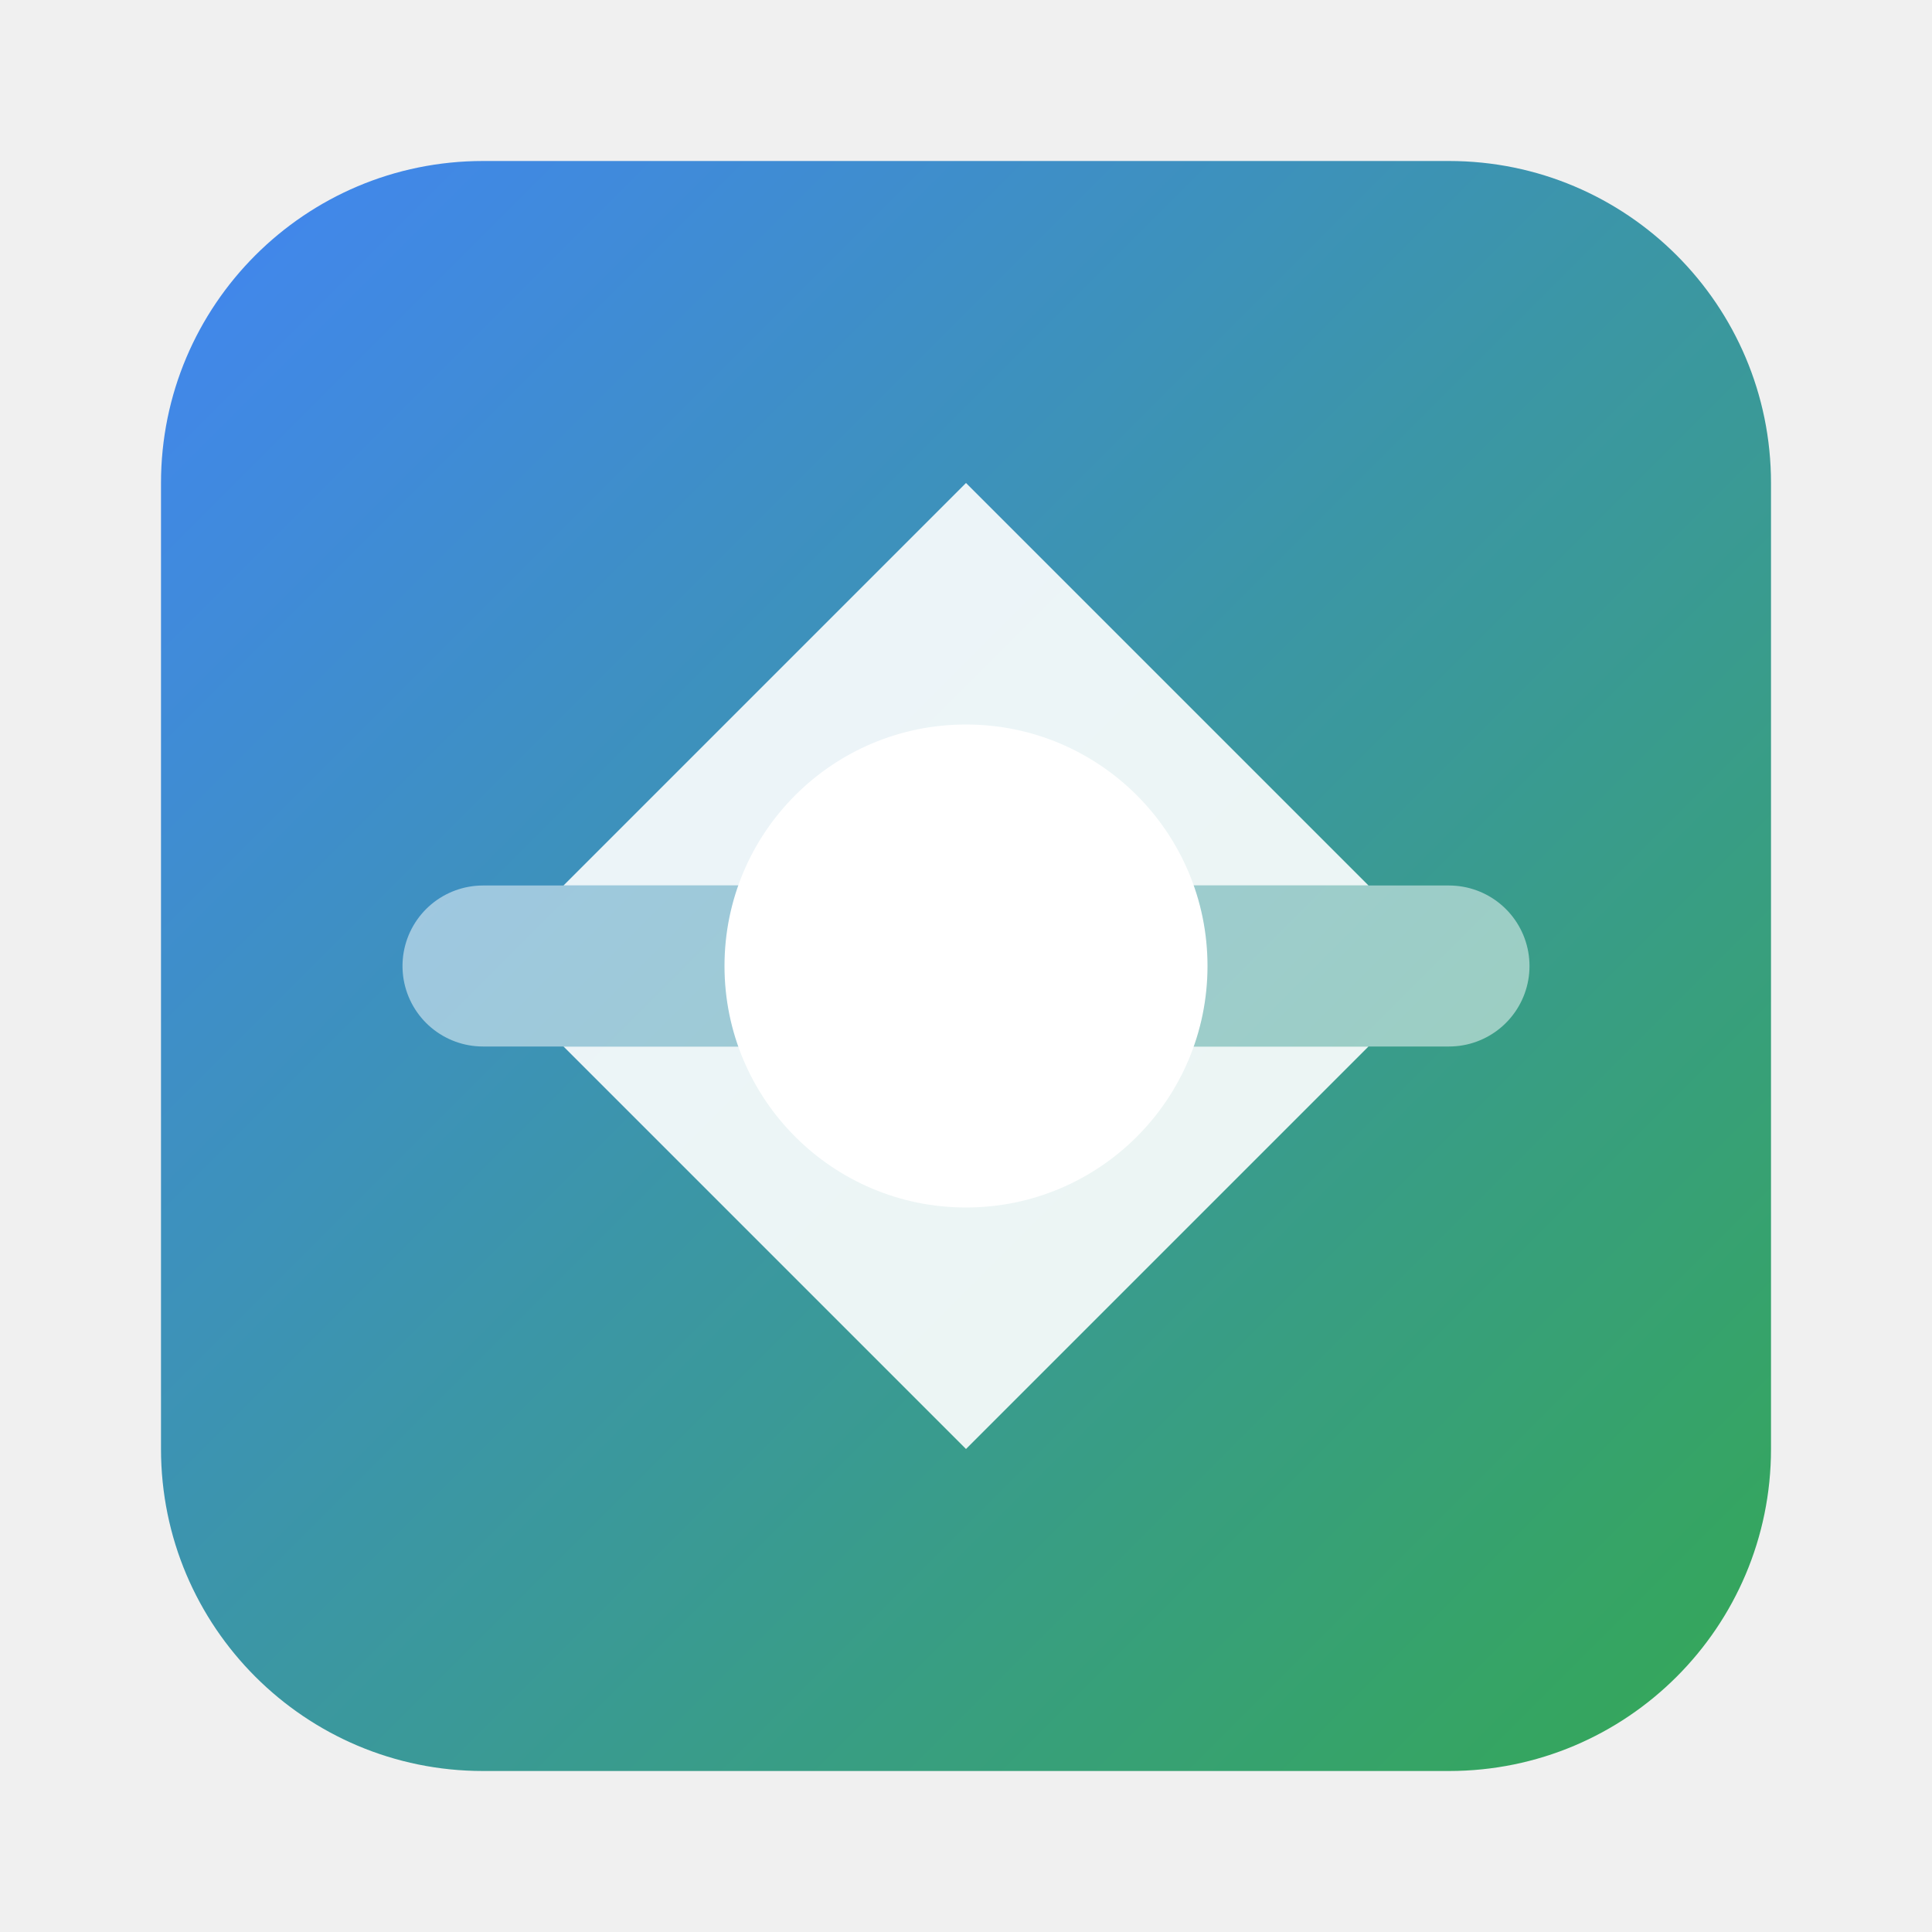
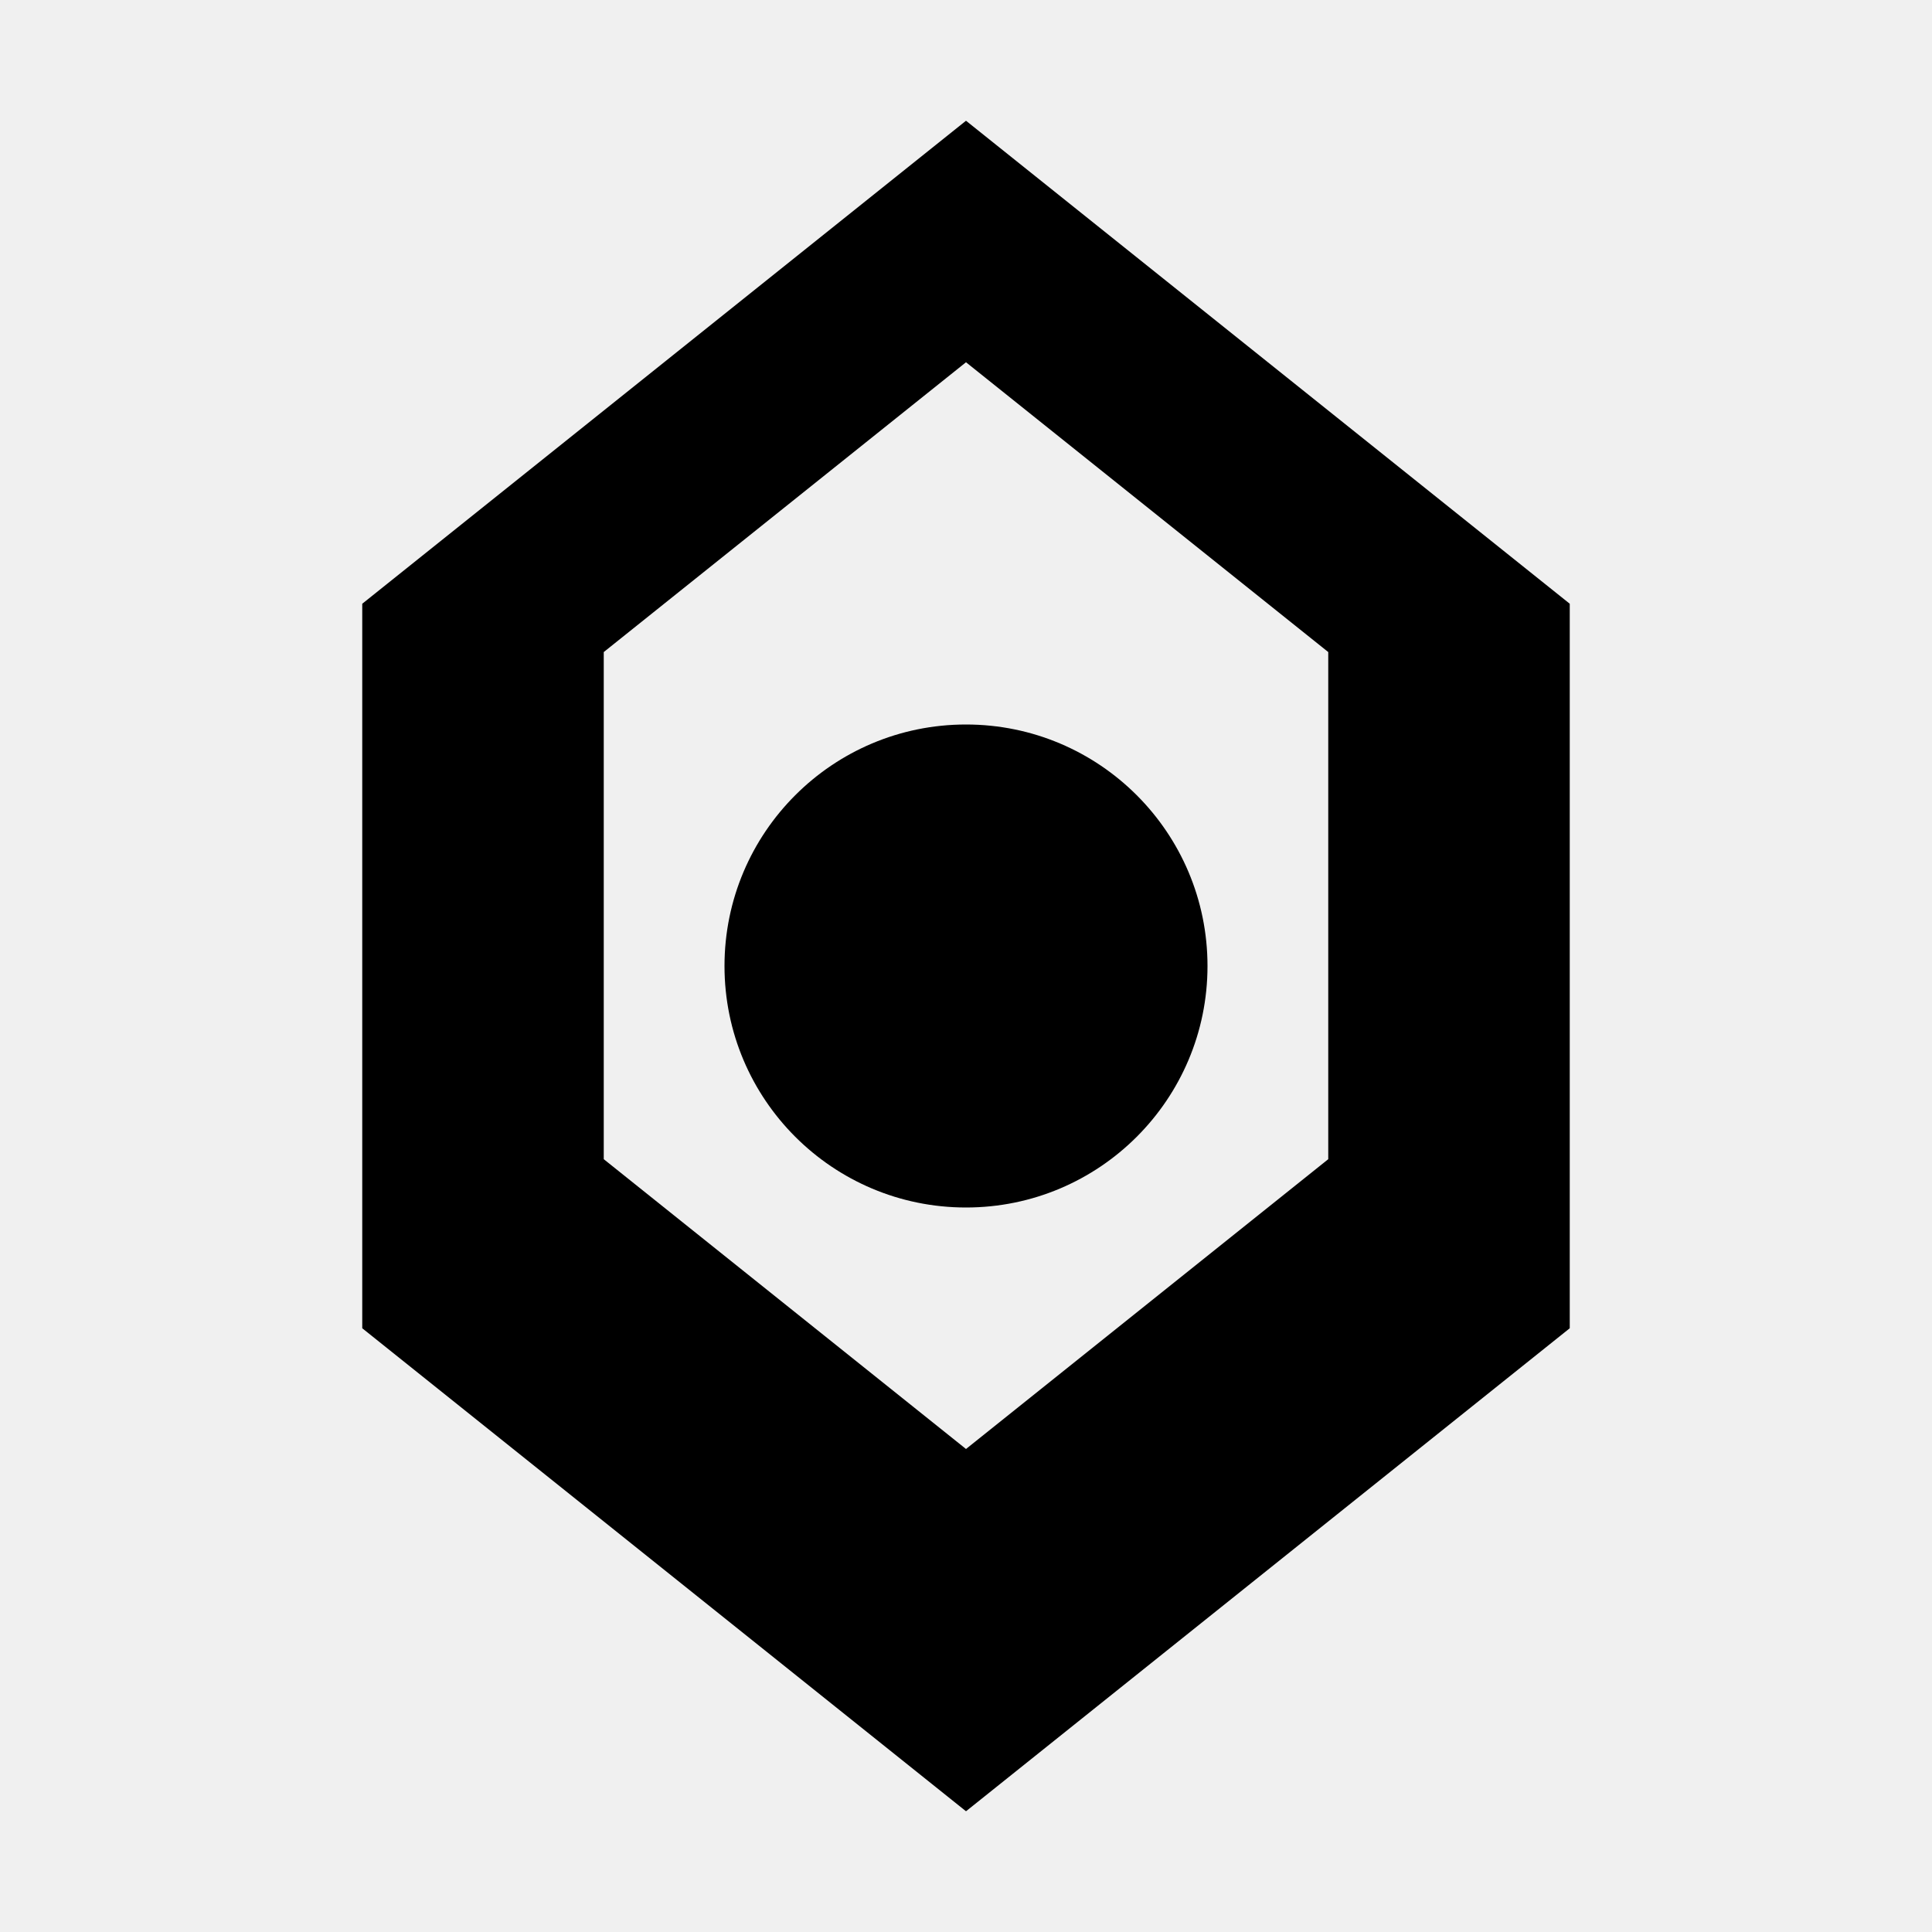
- <svg xmlns="http://www.w3.org/2000/svg" viewBox="0 0 24 24" width="32" height="32">
-   <defs>
-     <linearGradient id="grad1" x1="0%" y1="0%" x2="100%" y2="100%">
-       <stop offset="0%" style="stop-color:#4285f4;stop-opacity:1" />
-       <stop offset="100%" style="stop-color:#34a853;stop-opacity:1" />
-     </linearGradient>
-   </defs>
-   <rect x="2" y="2" width="20" height="20" rx="4" fill="url(#grad1)" />
-   <path d="M12 6L7 11H17L12 6Z" fill="white" opacity="0.9" />
-   <path d="M12 18L7 13H17L12 18Z" fill="white" opacity="0.9" />
-   <circle cx="12" cy="12" r="3" fill="white" />
-   <path d="M6 12H18" stroke="white" stroke-width="2" stroke-linecap="round" opacity="0.5" />
+ <svg xmlns="http://www.w3.org/2000/svg" viewBox="0 0 16 16" fill="currentColor">
+   <path d="M8 1L3 5v6l5 4 5-4V5L8 1zm0 2l3 2.4v4.2L8 12 5 9.6V5.4L8 3z" />
+   <circle cx="8" cy="8" r="2" />
</svg>
